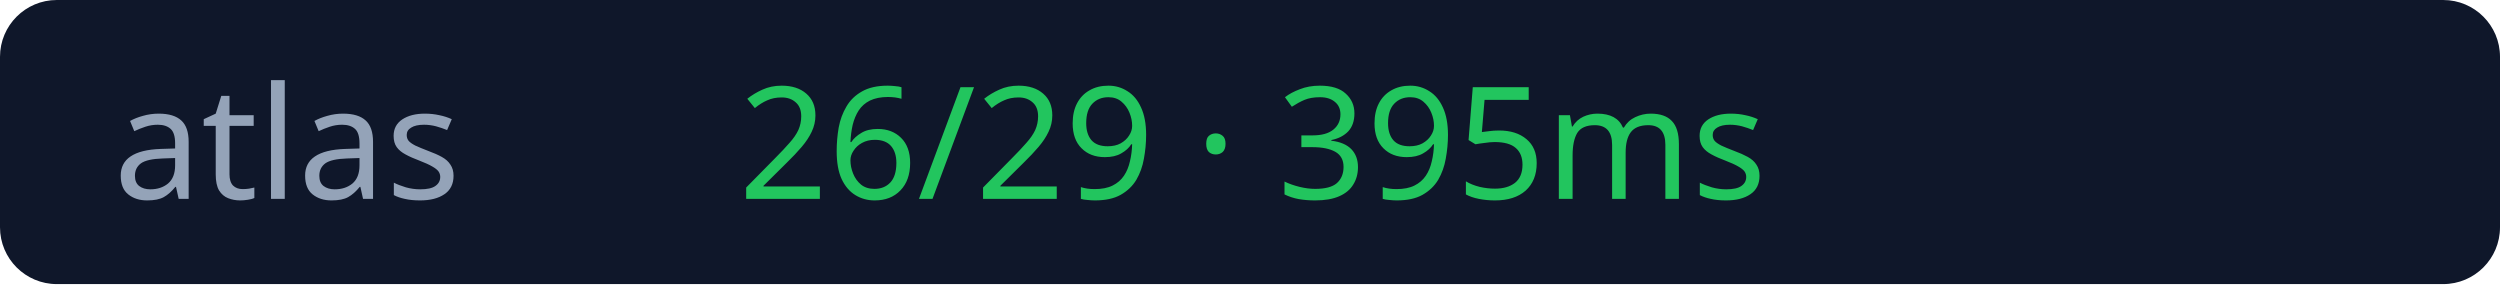
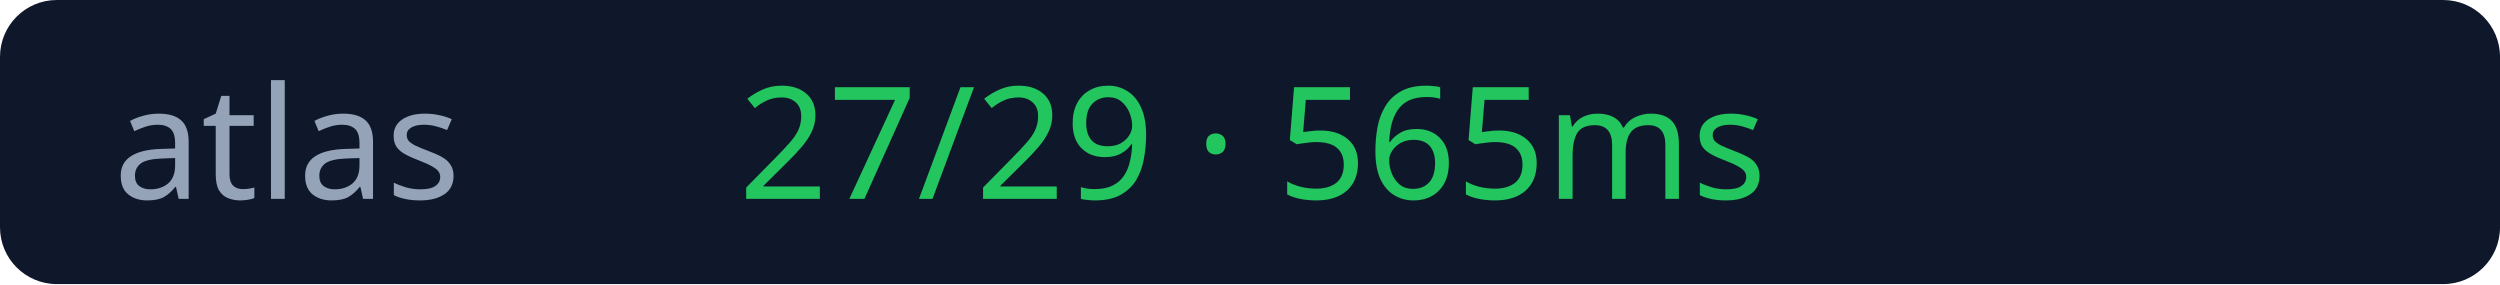
<svg xmlns="http://www.w3.org/2000/svg" width="176" height="20">
  <rect width="176" height="20" rx="4" fill="#0f172a" />
  <text x="8" y="14" fill="#94a3b8" font-size="11" font-family="Verdana">atlas</text>
-   <text x="52" y="14" fill="#22c55e" font-size="11" font-family="Verdana">26/29 · 395ms</text>
+   <text x="52" y="14" fill="#22c55e" font-size="11" font-family="Verdana">27/29 · 565ms</text>
</svg>
